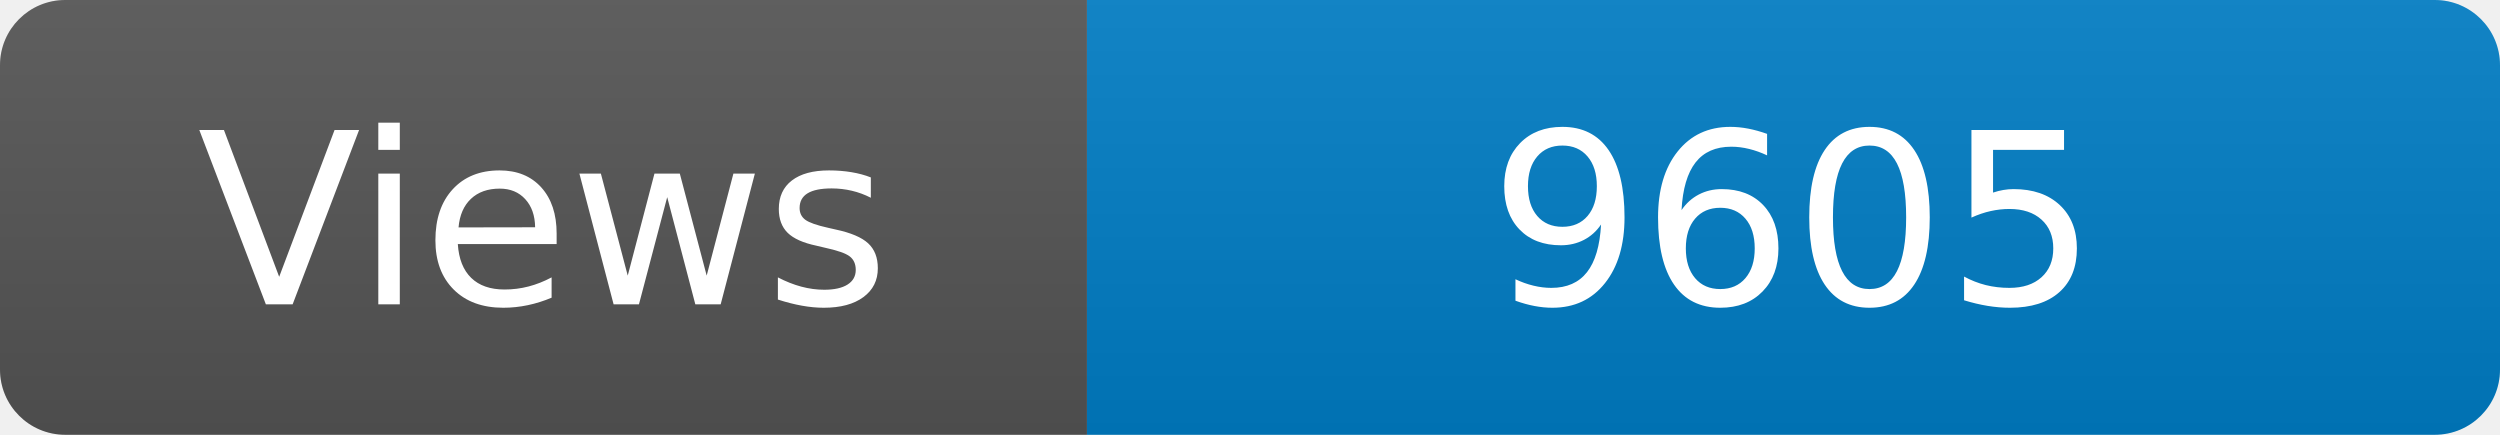
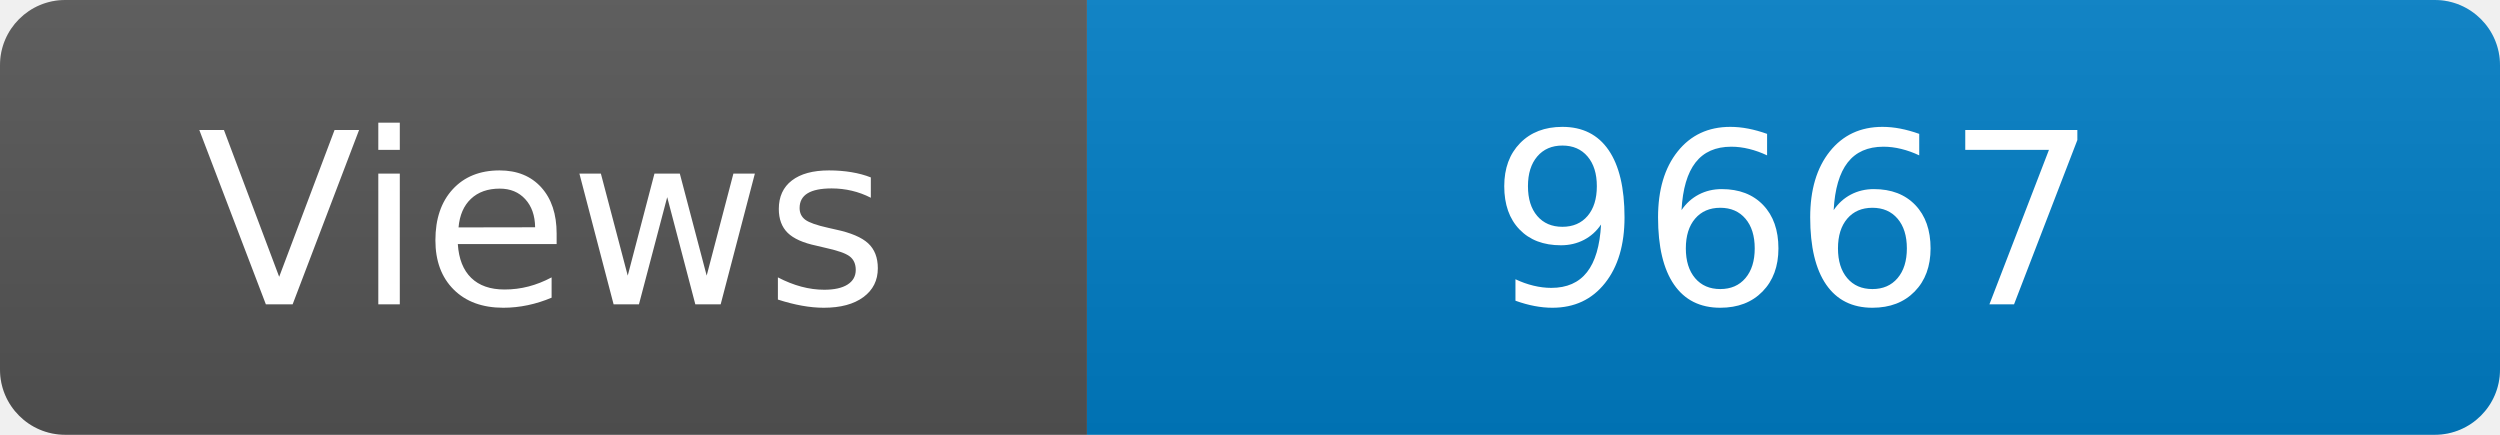
<svg xmlns="http://www.w3.org/2000/svg" width="115" height="20" role="img" aria-label="Maintained?: yes">
  <linearGradient id="s" x2="0" y2="100%">
    <stop offset="0" stop-color="#bbb" stop-opacity=".1" />
    <stop offset="1" stop-opacity=".1" />
  </linearGradient>
  <clipPath id="r">
    <rect width="115" height="20" rx="3" fill="#fff" />
  </clipPath>
  <g clip-path="url(#r)">
    <rect width="50" height="20" fill="#555" />
    <rect x="50" width="160" height="20" fill="#007ec6" />
    <rect width="115" height="20" fill="url(#s)" />
  </g>
  <g fill="#fff" text-anchor="middle" font-family="Verdana,Geneva,DejaVu Sans,sans-serif" font-size="110">
    <text x="250" y="140" transform="scale(.1)" fill="#fff">Views</text>
-     <text x="825" y="140" transform="scale(.1)" fill="#fff">9605</text>
+     <text x="825" y="140" transform="scale(.1)" fill="#fff">9667</text>
  </g>
</svg>
